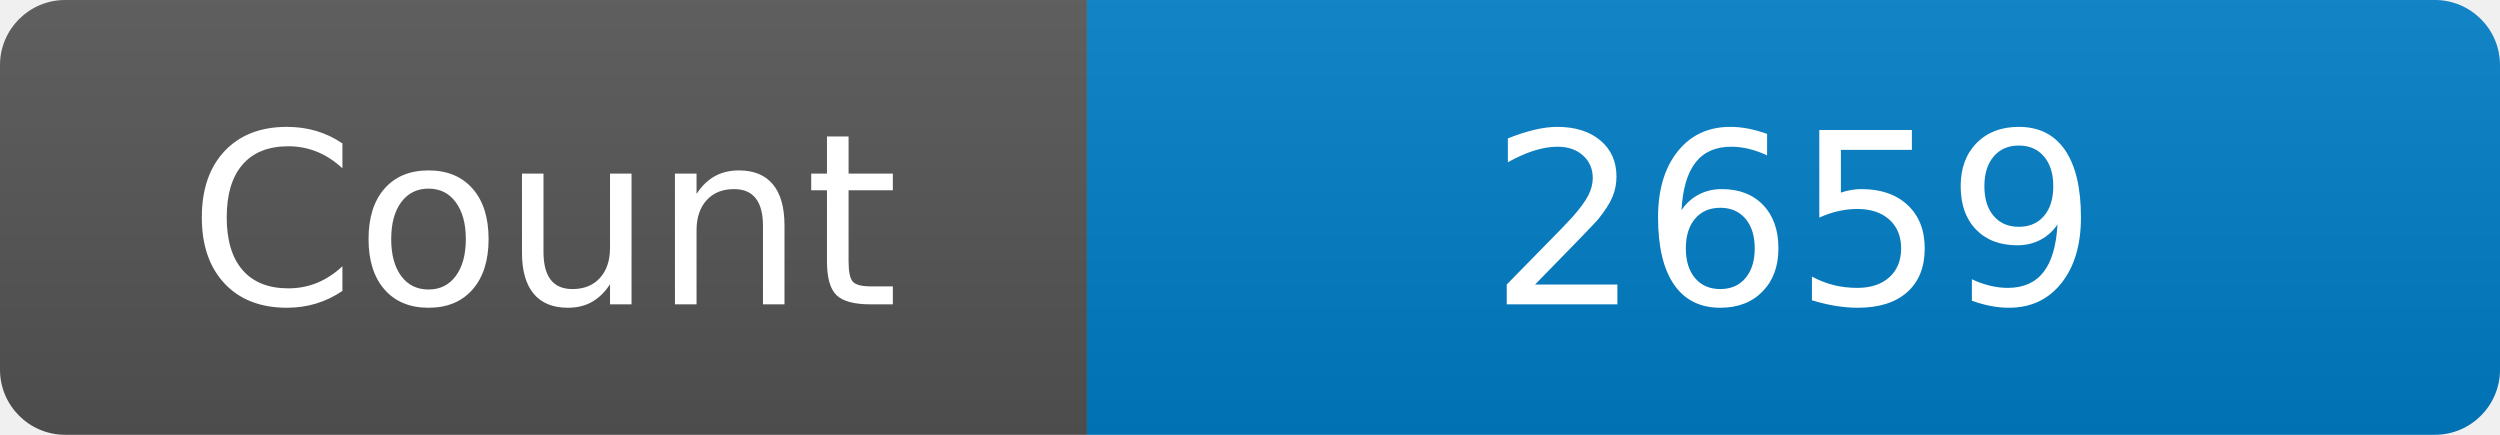
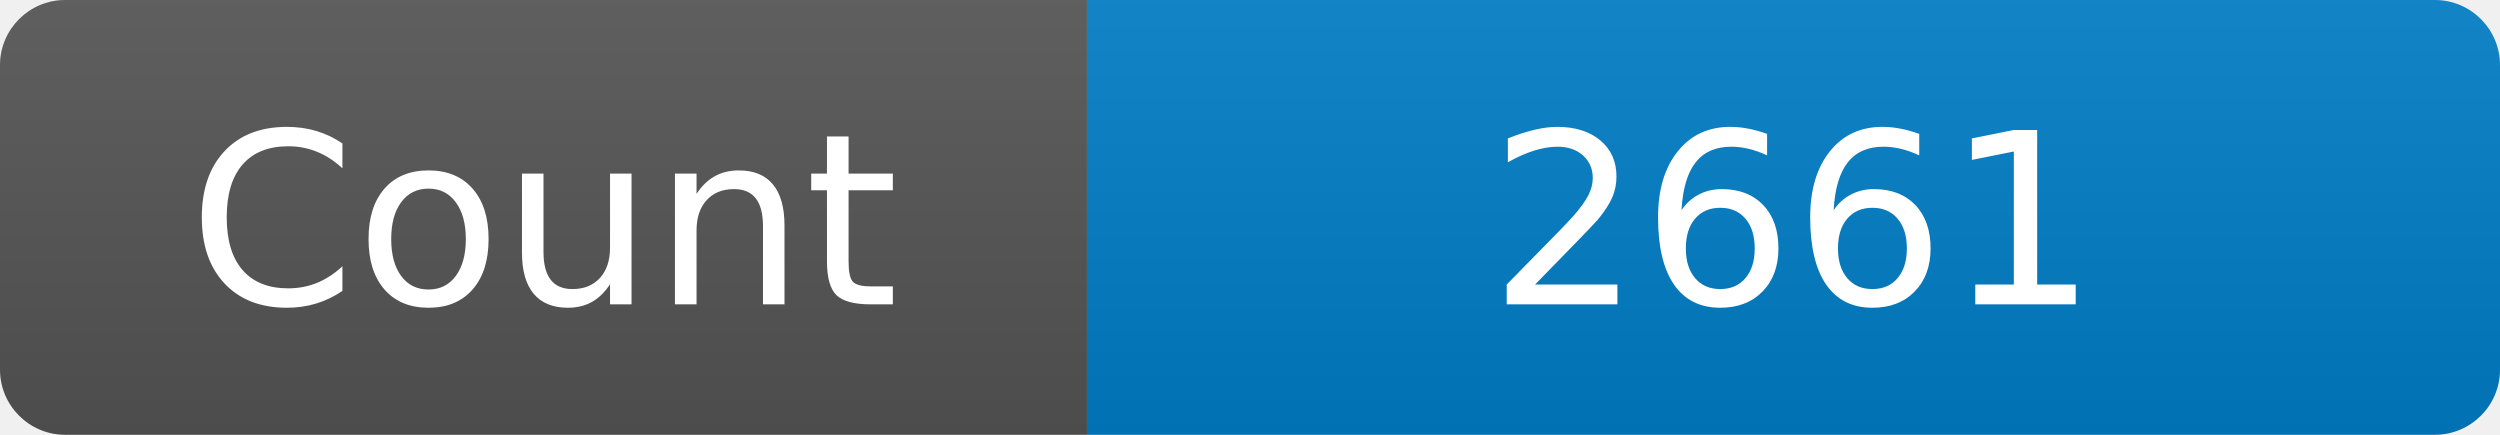
<svg xmlns="http://www.w3.org/2000/svg" width="115" height="20" role="img" aria-label="Maintained?: yes">
  <linearGradient id="s" x2="0" y2="100%">
    <stop offset="0" stop-color="#bbb" stop-opacity=".1" />
    <stop offset="1" stop-opacity=".1" />
  </linearGradient>
  <clipPath id="r">
    <rect width="115" height="20" rx="3" fill="#fff" />
  </clipPath>
  <g clip-path="url(#r)">
    <rect width="50" height="20" fill="#555" />
    <rect x="50" width="160" height="20" fill="#007ec6" />
    <rect width="115" height="20" fill="url(#s)" />
  </g>
  <g fill="#fff" text-anchor="middle" font-family="Verdana,Geneva,DejaVu Sans,sans-serif" font-size="110">
    <text x="250" y="140" transform="scale(.1)" fill="#fff">Count</text>
-     <text x="825" y="140" transform="scale(.1)" fill="#fff">2659</text>
+     <text x="825" y="140" transform="scale(.1)" fill="#fff">2661</text>
  </g>
</svg>
